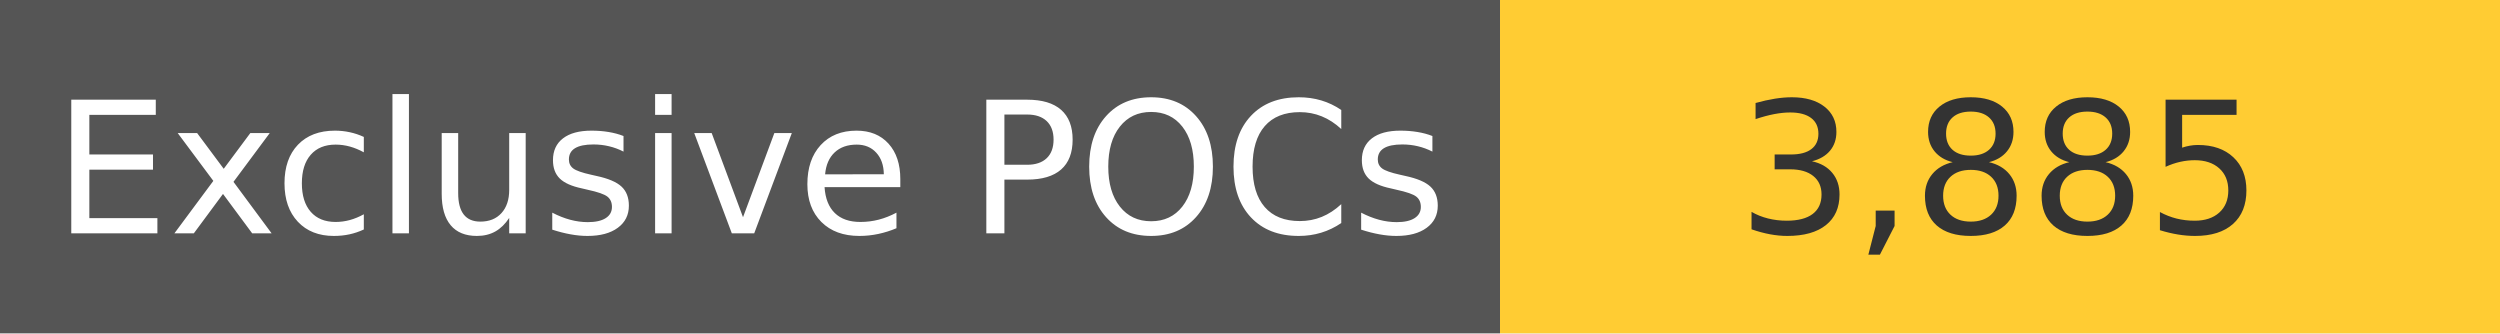
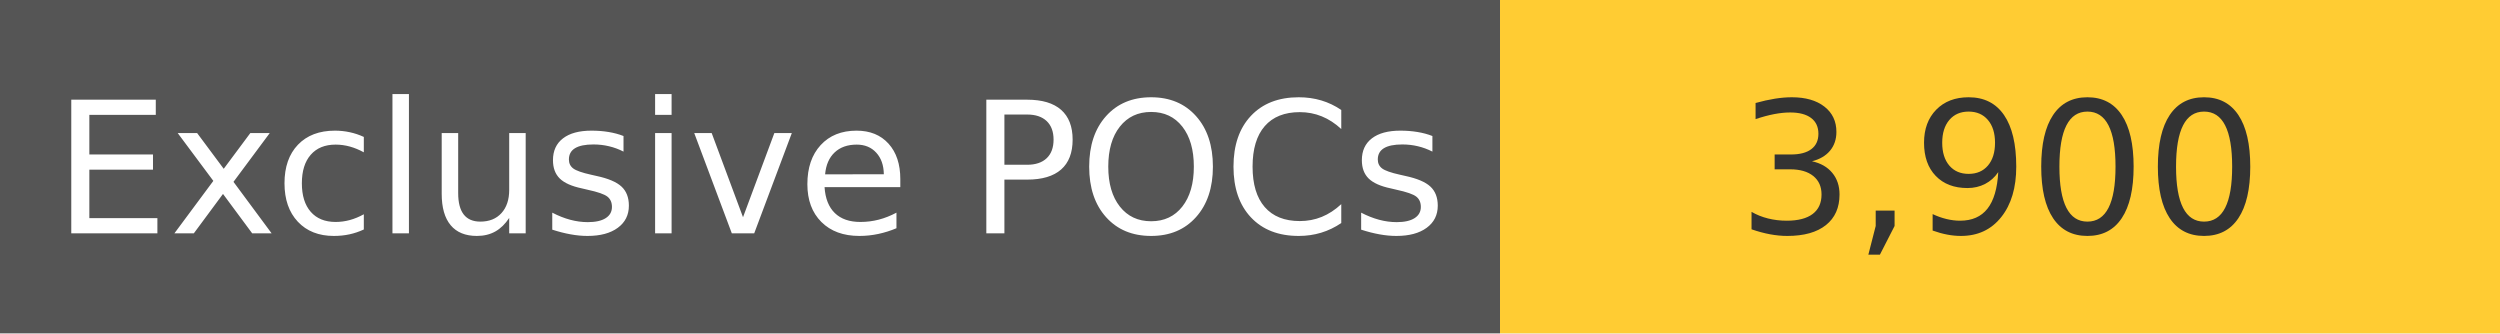
<svg xmlns="http://www.w3.org/2000/svg" width="150" height="20" role="img">
  <linearGradient id="s" x2="0" y2="100%">
    <stop offset="0" stop-color="#bbb" stop-opacity=".1" />
    <stop offset="1" stop-opacity=".1" />
  </linearGradient>
  <g>
    <rect width="90" height="20" fill="#555" />
    <rect x="90" width="267" height="20" fill="#ffcc33" />
  </g>
  <g fill="#fff" text-anchor="middle" font-family="Verdana,Geneva,DejaVu Sans,sans-serif" text-rendering="geometricPrecision" font-size="110">
    <text x="450" y="140" transform="scale(.1)" fill="#fff">
            Exclusive POCs
        </text>
    <text x="1200" y="140" transform="scale(.1)" fill="#333">
-             3,885
+             3,900
        </text>
  </g>
</svg>
